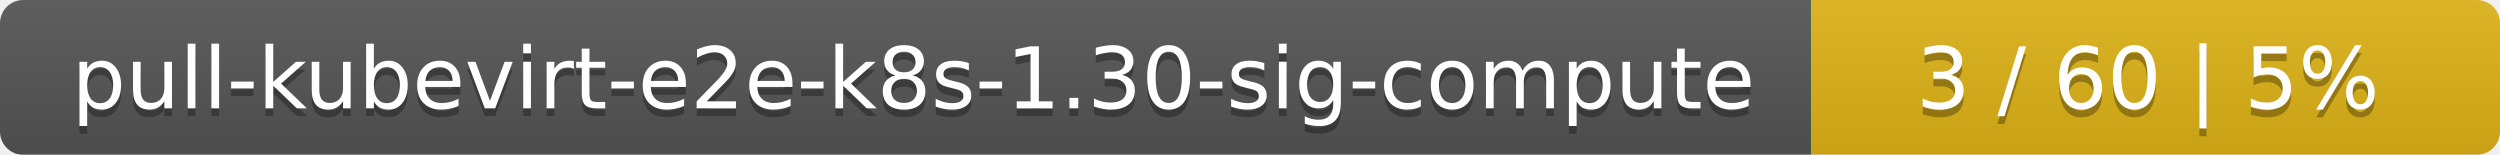
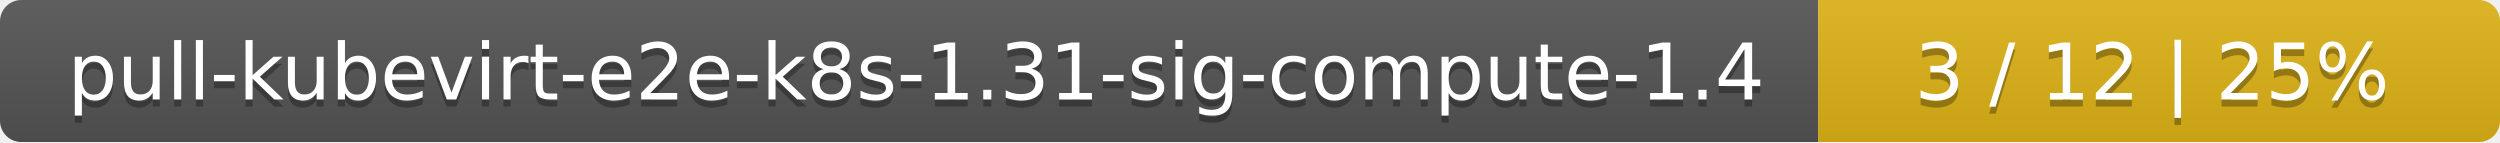
- <svg xmlns="http://www.w3.org/2000/svg" width="323" height="20">
+ <svg xmlns="http://www.w3.org/2000/svg" width="352" height="20">
  <linearGradient id="smooth" x2="0" y2="100%">
    <stop offset="0" stop-color="#bbb" stop-opacity=".1" />
    <stop offset="1" stop-opacity=".1" />
  </linearGradient>
  <mask id="round">
-     <rect width="323" height="20" rx="3" fill="#fff" />
+     <rect width="352" height="20" rx="3" fill="#fff" />
  </mask>
  <g mask="url(#round)">
-     <rect width="234" height="20" fill="#555" />
-     <rect x="234" width="89" height="20" fill="#dfb317" />
-     <rect width="323" height="20" fill="url(#smooth)" />
+     <rect width="256" height="20" fill="#555" />
+     <rect x="256" width="96" height="20" fill="#dfb317" />
+     <rect width="352" height="20" fill="url(#smooth)" />
  </g>
  <g fill="#fff" text-anchor="middle" font-family="DejaVu Sans,Verdana,Geneva,sans-serif" font-size="11">
-     <text x="118" y="15" fill="#010101" fill-opacity=".3">pull-kubevirt-e2e-k8s-1.30-sig-compute</text>
-     <text x="118" y="14">pull-kubevirt-e2e-k8s-1.30-sig-compute</text>
-     <text x="277.5" y="15" fill="#010101" fill-opacity=".3">3 / 60    |    5%</text>
-     <text x="277.5" y="14">3 / 60    |    5%</text>
+     <text x="129" y="15" fill="#010101" fill-opacity=".3">pull-kubevirt-e2e-k8s-1.31-sig-compute-1.4</text>
+     <text x="129" y="14">pull-kubevirt-e2e-k8s-1.31-sig-compute-1.4</text>
+     <text x="303" y="15" fill="#010101" fill-opacity=".3">3 / 12    |    25%</text>
+     <text x="303" y="14">3 / 12    |    25%</text>
  </g>
</svg>
